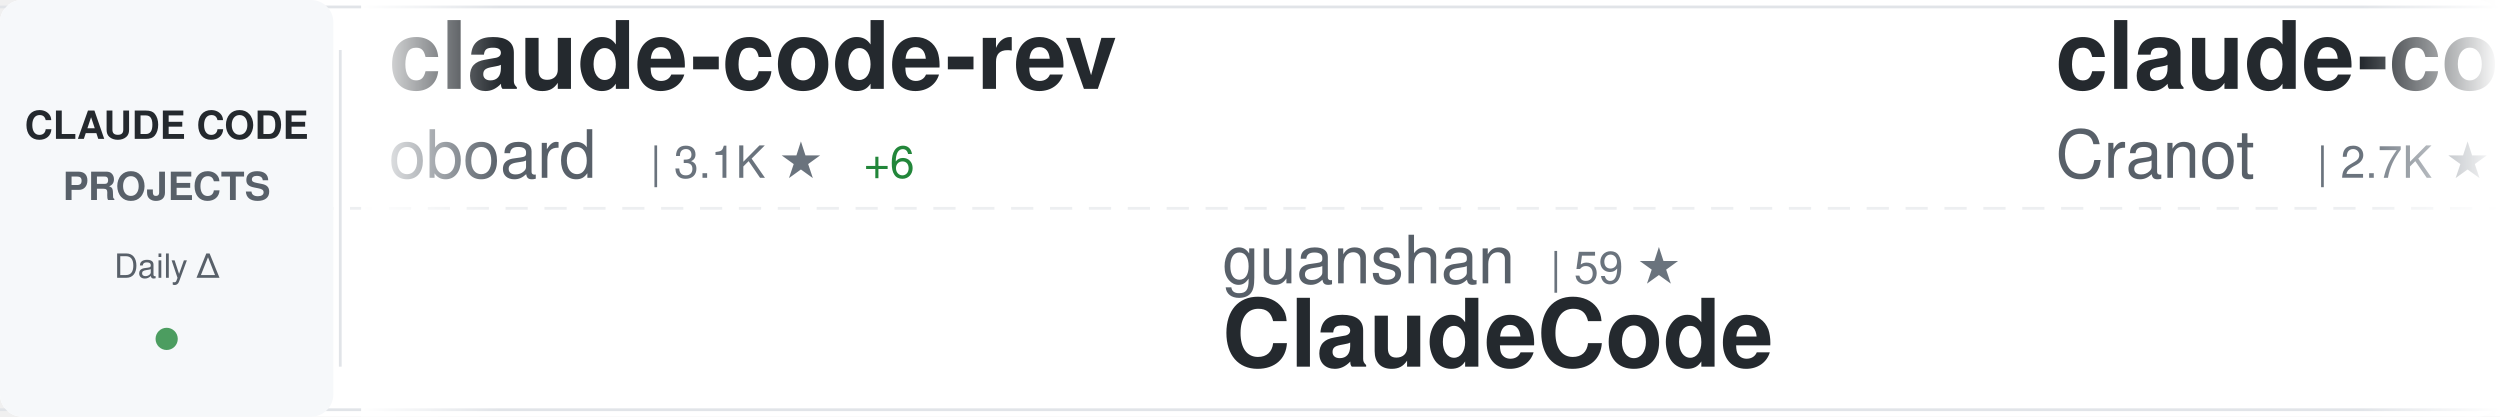
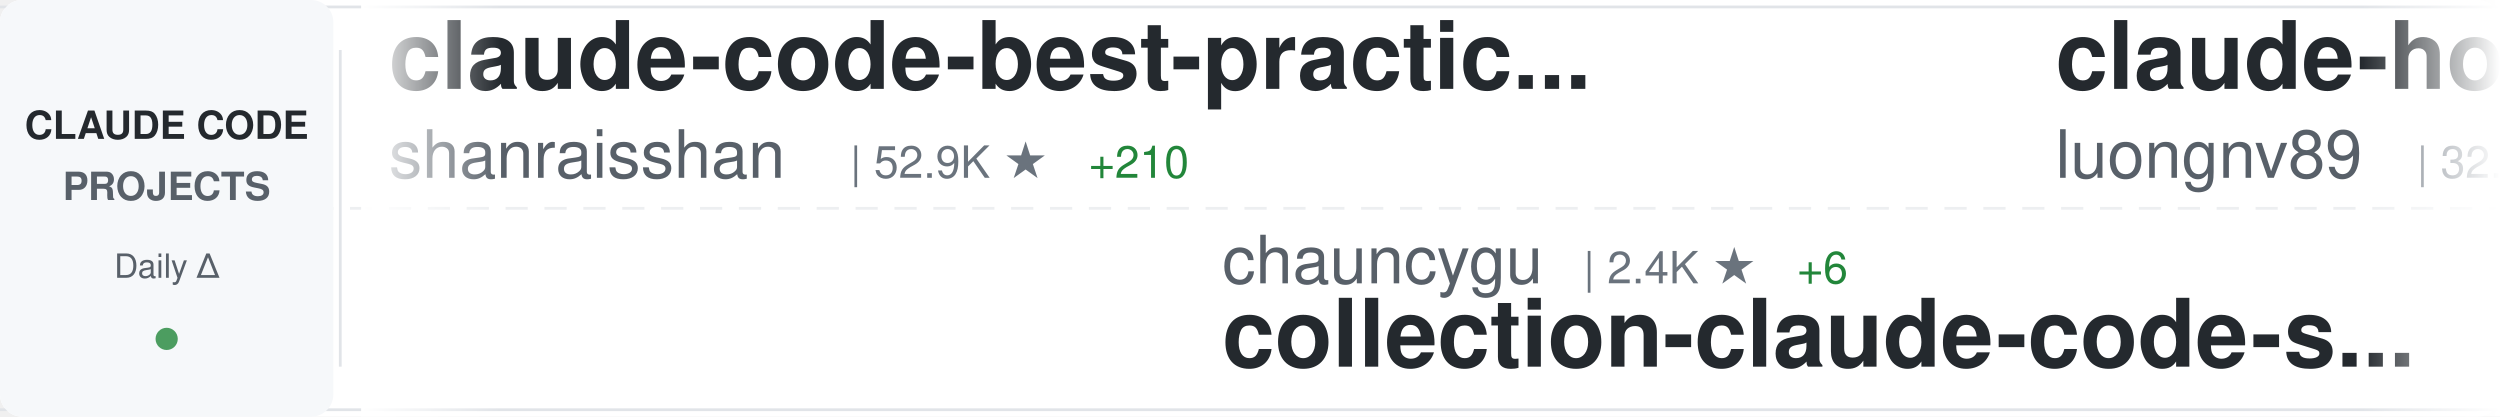
<svg xmlns="http://www.w3.org/2000/svg" width="900" height="150">
  <defs>
    <linearGradient id="awesomeLeftFade" x1="0%" y1="0%" x2="100%" y2="0%">
      <stop offset="0%" style="stop-color:#ffffff;stop-opacity:1" />
      <stop offset="100%" style="stop-color:#ffffff;stop-opacity:0" />
    </linearGradient>
    <linearGradient id="awesomeRightFade" x1="0%" y1="0%" x2="100%" y2="0%">
      <stop offset="0%" style="stop-color:#ffffff;stop-opacity:0" />
      <stop offset="100%" style="stop-color:#ffffff;stop-opacity:1" />
    </linearGradient>
  </defs>
  <rect width="900" height="150" fill="#ffffff" rx="8" />
  <rect x="0" y="2" width="900" height="1" fill="#e1e4e8" />
  <rect x="0" y="147" width="900" height="1" fill="#e1e4e8" />
  <line x1="0" y1="75" x2="900" y2="75" stroke="#e1e4e8" stroke-width="1" stroke-dasharray="8 6" opacity="0.6" />
  <rect x="0" y="0" width="120" height="150" fill="#f6f8fa" rx="8" />
  <text x="60" y="50" font-family="-apple-system, BlinkMacSystemFont, 'Segoe UI', Helvetica, Arial, sans-serif" font-size="14" font-weight="600" fill="#24292e" text-anchor="middle">CLAUDE CODE</text>
  <text x="60" y="72" font-family="-apple-system, BlinkMacSystemFont, 'Segoe UI', Helvetica, Arial, sans-serif" font-size="14" font-weight="600" fill="#586069" text-anchor="middle">PROJECTS</text>
  <text x="60" y="100" font-family="-apple-system, BlinkMacSystemFont, 'Segoe UI', Helvetica, Arial, sans-serif" font-size="12" font-weight="500" fill="#586069" text-anchor="middle">Daily Δ</text>
  <circle cx="60" cy="122" r="4" fill="#22863a" opacity="0.8" />
  <rect x="122" y="18" width="1" height="114" fill="#e1e4e8" />
  <clipPath id="awesomeTickerClip">
    <rect x="130" y="0" width="770" height="150" />
  </clipPath>
  <g clip-path="url(#awesomeTickerClip)">
    <g id="awesomeTickerItems">
      <animateTransform attributeName="transform" attributeType="XML" type="translate" from="0 0" to="-3000 0" dur="54s" repeatCount="indefinite" />
      <g transform="translate(0, 0)">
-         <text x="140" y="32" font-family="-apple-system, BlinkMacSystemFont, 'Segoe UI', Helvetica, Arial, sans-serif" font-size="34" font-weight="600" fill="#24292e">claude-code-rev</text>
-         <text x="140" y="64" font-family="-apple-system, BlinkMacSystemFont, 'Segoe UI', Helvetica, Arial, sans-serif" font-size="24" font-weight="400" fill="#586069">oboard</text>
-         <text x="234" y="64" font-family="-apple-system, BlinkMacSystemFont, 'Segoe UI', Helvetica, Arial, sans-serif" font-size="16" font-weight="500" fill="#6a737d">| 3.1K ★</text>
-         <text x="311" y="64" font-family="-apple-system, BlinkMacSystemFont, 'Segoe UI', Helvetica, Arial, sans-serif" font-size="16" font-weight="500" fill="#22863a"> +6</text>
+         <text x="140" y="32" font-family="-apple-system, BlinkMacSystemFont, 'Segoe UI', Helvetica, Arial, sans-serif" font-size="34" font-weight="600" fill="#24292e">claude-code-best-practic...</text>
+         <text x="140" y="64" font-family="-apple-system, BlinkMacSystemFont, 'Segoe UI', Helvetica, Arial, sans-serif" font-size="24" font-weight="400" fill="#586069">shanraisshan</text>
+         <text x="306" y="64" font-family="-apple-system, BlinkMacSystemFont, 'Segoe UI', Helvetica, Arial, sans-serif" font-size="16" font-weight="500" fill="#6a737d">| 52.9K ★</text>
+         <text x="392" y="64" font-family="-apple-system, BlinkMacSystemFont, 'Segoe UI', Helvetica, Arial, sans-serif" font-size="16" font-weight="500" fill="#22863a"> +210</text>
      </g>
      <g transform="translate(300, 0)">
-         <text x="140" y="102" font-family="-apple-system, BlinkMacSystemFont, 'Segoe UI', Helvetica, Arial, sans-serif" font-size="24" font-weight="400" fill="#586069">guanshan</text>
-         <text x="258" y="102" font-family="-apple-system, BlinkMacSystemFont, 'Segoe UI', Helvetica, Arial, sans-serif" font-size="16" font-weight="500" fill="#6a737d">| 59 ★</text>
-         <text x="140" y="132" font-family="-apple-system, BlinkMacSystemFont, 'Segoe UI', Helvetica, Arial, sans-serif" font-size="34" font-weight="600" fill="#24292e">ClaudeCode</text>
+         <text x="140" y="102" font-family="-apple-system, BlinkMacSystemFont, 'Segoe UI', Helvetica, Arial, sans-serif" font-size="24" font-weight="400" fill="#586069">chauncygu</text>
+         <text x="270" y="102" font-family="-apple-system, BlinkMacSystemFont, 'Segoe UI', Helvetica, Arial, sans-serif" font-size="16" font-weight="500" fill="#6a737d">| 2.4K ★</text>
+         <text x="347" y="102" font-family="-apple-system, BlinkMacSystemFont, 'Segoe UI', Helvetica, Arial, sans-serif" font-size="16" font-weight="500" fill="#22863a"> +6</text>
+         <text x="140" y="132" font-family="-apple-system, BlinkMacSystemFont, 'Segoe UI', Helvetica, Arial, sans-serif" font-size="34" font-weight="600" fill="#24292e">collection-claude-code-s...</text>
      </g>
      <g transform="translate(600, 0)">
-         <text x="140" y="32" font-family="-apple-system, BlinkMacSystemFont, 'Segoe UI', Helvetica, Arial, sans-serif" font-size="34" font-weight="600" fill="#24292e">claude-code-guide</text>
-         <text x="140" y="64" font-family="-apple-system, BlinkMacSystemFont, 'Segoe UI', Helvetica, Arial, sans-serif" font-size="24" font-weight="400" fill="#586069">Cranot</text>
-         <text x="234" y="64" font-family="-apple-system, BlinkMacSystemFont, 'Segoe UI', Helvetica, Arial, sans-serif" font-size="16" font-weight="500" fill="#6a737d">| 2.7K ★</text>
-         <text x="311" y="64" font-family="-apple-system, BlinkMacSystemFont, 'Segoe UI', Helvetica, Arial, sans-serif" font-size="16" font-weight="500" fill="#22863a"> +3</text>
+         <text x="140" y="32" font-family="-apple-system, BlinkMacSystemFont, 'Segoe UI', Helvetica, Arial, sans-serif" font-size="34" font-weight="600" fill="#24292e">claude-howto</text>
+         <text x="140" y="64" font-family="-apple-system, BlinkMacSystemFont, 'Segoe UI', Helvetica, Arial, sans-serif" font-size="24" font-weight="400" fill="#586069">luongnv89</text>
+         <text x="270" y="64" font-family="-apple-system, BlinkMacSystemFont, 'Segoe UI', Helvetica, Arial, sans-serif" font-size="16" font-weight="500" fill="#6a737d">| 32.8K ★</text>
+         <text x="356" y="64" font-family="-apple-system, BlinkMacSystemFont, 'Segoe UI', Helvetica, Arial, sans-serif" font-size="16" font-weight="500" fill="#22863a"> +155</text>
      </g>
      <g transform="translate(900, 0)">
-         <text x="140" y="102" font-family="-apple-system, BlinkMacSystemFont, 'Segoe UI', Helvetica, Arial, sans-serif" font-size="24" font-weight="400" fill="#586069">davila7</text>
-         <text x="246" y="102" font-family="-apple-system, BlinkMacSystemFont, 'Segoe UI', Helvetica, Arial, sans-serif" font-size="16" font-weight="500" fill="#6a737d">| 27.3K ★</text>
-         <text x="332" y="102" font-family="-apple-system, BlinkMacSystemFont, 'Segoe UI', Helvetica, Arial, sans-serif" font-size="16" font-weight="500" fill="#22863a"> +39</text>
-         <text x="140" y="132" font-family="-apple-system, BlinkMacSystemFont, 'Segoe UI', Helvetica, Arial, sans-serif" font-size="34" font-weight="600" fill="#24292e">claude-code-templates</text>
+         <text x="140" y="102" font-family="-apple-system, BlinkMacSystemFont, 'Segoe UI', Helvetica, Arial, sans-serif" font-size="24" font-weight="400" fill="#586069">anthropics</text>
+         <text x="282" y="102" font-family="-apple-system, BlinkMacSystemFont, 'Segoe UI', Helvetica, Arial, sans-serif" font-size="16" font-weight="500" fill="#6a737d">| 133.9K ★</text>
+         <text x="377" y="102" font-family="-apple-system, BlinkMacSystemFont, 'Segoe UI', Helvetica, Arial, sans-serif" font-size="16" font-weight="500" fill="#22863a"> +629</text>
+         <text x="140" y="132" font-family="-apple-system, BlinkMacSystemFont, 'Segoe UI', Helvetica, Arial, sans-serif" font-size="34" font-weight="600" fill="#24292e">skills</text>
      </g>
      <g transform="translate(1200, 0)">
-         <text x="140" y="32" font-family="-apple-system, BlinkMacSystemFont, 'Segoe UI', Helvetica, Arial, sans-serif" font-size="34" font-weight="600" fill="#24292e">claude-code-ultimate-gui...</text>
-         <text x="140" y="64" font-family="-apple-system, BlinkMacSystemFont, 'Segoe UI', Helvetica, Arial, sans-serif" font-size="24" font-weight="400" fill="#586069">FlorianBruniaux</text>
-         <text x="342" y="64" font-family="-apple-system, BlinkMacSystemFont, 'Segoe UI', Helvetica, Arial, sans-serif" font-size="16" font-weight="500" fill="#6a737d">| 4.3K ★</text>
-         <text x="419" y="64" font-family="-apple-system, BlinkMacSystemFont, 'Segoe UI', Helvetica, Arial, sans-serif" font-size="16" font-weight="500" fill="#22863a"> +13</text>
+         <text x="140" y="32" font-family="-apple-system, BlinkMacSystemFont, 'Segoe UI', Helvetica, Arial, sans-serif" font-size="34" font-weight="600" fill="#24292e">claude-code-system-promp...</text>
+         <text x="140" y="64" font-family="-apple-system, BlinkMacSystemFont, 'Segoe UI', Helvetica, Arial, sans-serif" font-size="24" font-weight="400" fill="#586069">Piebald-AI</text>
+         <text x="282" y="64" font-family="-apple-system, BlinkMacSystemFont, 'Segoe UI', Helvetica, Arial, sans-serif" font-size="16" font-weight="500" fill="#6a737d">| 10.2K ★</text>
+         <text x="368" y="64" font-family="-apple-system, BlinkMacSystemFont, 'Segoe UI', Helvetica, Arial, sans-serif" font-size="16" font-weight="500" fill="#22863a"> +21</text>
      </g>
      <g transform="translate(1500, 0)">
-         <text x="140" y="102" font-family="-apple-system, BlinkMacSystemFont, 'Segoe UI', Helvetica, Arial, sans-serif" font-size="24" font-weight="400" fill="#586069">carlvellotti</text>
-         <text x="306" y="102" font-family="-apple-system, BlinkMacSystemFont, 'Segoe UI', Helvetica, Arial, sans-serif" font-size="16" font-weight="500" fill="#6a737d">| 2.0K ★</text>
-         <text x="383" y="102" font-family="-apple-system, BlinkMacSystemFont, 'Segoe UI', Helvetica, Arial, sans-serif" font-size="16" font-weight="500" fill="#22863a"> +2</text>
-         <text x="140" y="132" font-family="-apple-system, BlinkMacSystemFont, 'Segoe UI', Helvetica, Arial, sans-serif" font-size="34" font-weight="600" fill="#24292e">claude-code-pm-course</text>
+         <text x="140" y="102" font-family="-apple-system, BlinkMacSystemFont, 'Segoe UI', Helvetica, Arial, sans-serif" font-size="24" font-weight="400" fill="#586069">feiskyer</text>
+         <text x="258" y="102" font-family="-apple-system, BlinkMacSystemFont, 'Segoe UI', Helvetica, Arial, sans-serif" font-size="16" font-weight="500" fill="#6a737d">| 1.5K ★</text>
+         <text x="335" y="102" font-family="-apple-system, BlinkMacSystemFont, 'Segoe UI', Helvetica, Arial, sans-serif" font-size="16" font-weight="500" fill="#22863a"> +3</text>
+         <text x="140" y="132" font-family="-apple-system, BlinkMacSystemFont, 'Segoe UI', Helvetica, Arial, sans-serif" font-size="34" font-weight="600" fill="#24292e">claude-code-settings</text>
      </g>
      <g transform="translate(1800, 0)">
-         <text x="140" y="32" font-family="-apple-system, BlinkMacSystemFont, 'Segoe UI', Helvetica, Arial, sans-serif" font-size="34" font-weight="600" fill="#24292e">claude-code-tudou</text>
-         <text x="140" y="64" font-family="-apple-system, BlinkMacSystemFont, 'Segoe UI', Helvetica, Arial, sans-serif" font-size="24" font-weight="400" fill="#586069">AICoderTudou</text>
-         <text x="306" y="64" font-family="-apple-system, BlinkMacSystemFont, 'Segoe UI', Helvetica, Arial, sans-serif" font-size="16" font-weight="500" fill="#6a737d">| 501 ★</text>
-         <text x="374" y="64" font-family="-apple-system, BlinkMacSystemFont, 'Segoe UI', Helvetica, Arial, sans-serif" font-size="16" font-weight="500" fill="#22863a"> +1</text>
+         <text x="140" y="32" font-family="-apple-system, BlinkMacSystemFont, 'Segoe UI', Helvetica, Arial, sans-serif" font-size="34" font-weight="600" fill="#24292e">learn-claude-code</text>
+         <text x="140" y="64" font-family="-apple-system, BlinkMacSystemFont, 'Segoe UI', Helvetica, Arial, sans-serif" font-size="24" font-weight="400" fill="#586069">shareAI-lab</text>
+         <text x="294" y="64" font-family="-apple-system, BlinkMacSystemFont, 'Segoe UI', Helvetica, Arial, sans-serif" font-size="16" font-weight="500" fill="#6a737d">| 60.4K ★</text>
+         <text x="380" y="64" font-family="-apple-system, BlinkMacSystemFont, 'Segoe UI', Helvetica, Arial, sans-serif" font-size="16" font-weight="500" fill="#22863a"> +228</text>
      </g>
      <g transform="translate(2100, 0)">
-         <text x="140" y="102" font-family="-apple-system, BlinkMacSystemFont, 'Segoe UI', Helvetica, Arial, sans-serif" font-size="24" font-weight="400" fill="#586069">ponponon</text>
-         <text x="258" y="102" font-family="-apple-system, BlinkMacSystemFont, 'Segoe UI', Helvetica, Arial, sans-serif" font-size="16" font-weight="500" fill="#6a737d">| 2.2K ★</text>
-         <text x="335" y="102" font-family="-apple-system, BlinkMacSystemFont, 'Segoe UI', Helvetica, Arial, sans-serif" font-size="16" font-weight="500" fill="#22863a"> +4</text>
-         <text x="140" y="132" font-family="-apple-system, BlinkMacSystemFont, 'Segoe UI', Helvetica, Arial, sans-serif" font-size="34" font-weight="600" fill="#24292e">claude_code_src</text>
+         <text x="140" y="102" font-family="-apple-system, BlinkMacSystemFont, 'Segoe UI', Helvetica, Arial, sans-serif" font-size="24" font-weight="400" fill="#586069">eyaltoledano</text>
+         <text x="306" y="102" font-family="-apple-system, BlinkMacSystemFont, 'Segoe UI', Helvetica, Arial, sans-serif" font-size="16" font-weight="500" fill="#6a737d">| 27.1K ★</text>
+         <text x="392" y="102" font-family="-apple-system, BlinkMacSystemFont, 'Segoe UI', Helvetica, Arial, sans-serif" font-size="16" font-weight="500" fill="#22863a"> +19</text>
+         <text x="140" y="132" font-family="-apple-system, BlinkMacSystemFont, 'Segoe UI', Helvetica, Arial, sans-serif" font-size="34" font-weight="600" fill="#24292e">claude-task-master</text>
      </g>
      <g transform="translate(2400, 0)">
-         <text x="140" y="32" font-family="-apple-system, BlinkMacSystemFont, 'Segoe UI', Helvetica, Arial, sans-serif" font-size="34" font-weight="600" fill="#24292e">claude-code-telegram</text>
-         <text x="140" y="64" font-family="-apple-system, BlinkMacSystemFont, 'Segoe UI', Helvetica, Arial, sans-serif" font-size="24" font-weight="400" fill="#586069">RichardAtCT</text>
-         <text x="294" y="64" font-family="-apple-system, BlinkMacSystemFont, 'Segoe UI', Helvetica, Arial, sans-serif" font-size="16" font-weight="500" fill="#6a737d">| 2.6K ★</text>
-         <text x="371" y="64" font-family="-apple-system, BlinkMacSystemFont, 'Segoe UI', Helvetica, Arial, sans-serif" font-size="16" font-weight="500" fill="#22863a"> +8</text>
+         <text x="140" y="32" font-family="-apple-system, BlinkMacSystemFont, 'Segoe UI', Helvetica, Arial, sans-serif" font-size="34" font-weight="600" fill="#24292e">claude-code-security-rev...</text>
+         <text x="140" y="64" font-family="-apple-system, BlinkMacSystemFont, 'Segoe UI', Helvetica, Arial, sans-serif" font-size="24" font-weight="400" fill="#586069">anthropics</text>
+         <text x="282" y="64" font-family="-apple-system, BlinkMacSystemFont, 'Segoe UI', Helvetica, Arial, sans-serif" font-size="16" font-weight="500" fill="#6a737d">| 4.6K ★</text>
+         <text x="359" y="64" font-family="-apple-system, BlinkMacSystemFont, 'Segoe UI', Helvetica, Arial, sans-serif" font-size="16" font-weight="500" fill="#22863a"> +16</text>
      </g>
      <g transform="translate(2700, 0)">
-         <text x="140" y="102" font-family="-apple-system, BlinkMacSystemFont, 'Segoe UI', Helvetica, Arial, sans-serif" font-size="24" font-weight="400" fill="#586069">diet103</text>
-         <text x="246" y="102" font-family="-apple-system, BlinkMacSystemFont, 'Segoe UI', Helvetica, Arial, sans-serif" font-size="16" font-weight="500" fill="#6a737d">| 9.6K ★</text>
-         <text x="323" y="102" font-family="-apple-system, BlinkMacSystemFont, 'Segoe UI', Helvetica, Arial, sans-serif" font-size="16" font-weight="500" fill="#22863a"> +5</text>
-         <text x="140" y="132" font-family="-apple-system, BlinkMacSystemFont, 'Segoe UI', Helvetica, Arial, sans-serif" font-size="34" font-weight="600" fill="#24292e">claude-code-infrastructu...</text>
+         <text x="140" y="102" font-family="-apple-system, BlinkMacSystemFont, 'Segoe UI', Helvetica, Arial, sans-serif" font-size="24" font-weight="400" fill="#586069">Yuyz0112</text>
+         <text x="258" y="102" font-family="-apple-system, BlinkMacSystemFont, 'Segoe UI', Helvetica, Arial, sans-serif" font-size="16" font-weight="500" fill="#6a737d">| 2.4K ★</text>
+         <text x="140" y="132" font-family="-apple-system, BlinkMacSystemFont, 'Segoe UI', Helvetica, Arial, sans-serif" font-size="34" font-weight="600" fill="#24292e">claude-code-reverse</text>
      </g>
      <g transform="translate(3000, 0)">
-         <text x="140" y="32" font-family="-apple-system, BlinkMacSystemFont, 'Segoe UI', Helvetica, Arial, sans-serif" font-size="34" font-weight="600" fill="#24292e">claude-code-rev</text>
-         <text x="140" y="64" font-family="-apple-system, BlinkMacSystemFont, 'Segoe UI', Helvetica, Arial, sans-serif" font-size="24" font-weight="400" fill="#586069">oboard</text>
-         <text x="234" y="64" font-family="-apple-system, BlinkMacSystemFont, 'Segoe UI', Helvetica, Arial, sans-serif" font-size="16" font-weight="500" fill="#6a737d">| 3.1K ★</text>
-         <text x="311" y="64" font-family="-apple-system, BlinkMacSystemFont, 'Segoe UI', Helvetica, Arial, sans-serif" font-size="16" font-weight="500" fill="#22863a"> +6</text>
+         <text x="140" y="32" font-family="-apple-system, BlinkMacSystemFont, 'Segoe UI', Helvetica, Arial, sans-serif" font-size="34" font-weight="600" fill="#24292e">claude-code-best-practic...</text>
+         <text x="140" y="64" font-family="-apple-system, BlinkMacSystemFont, 'Segoe UI', Helvetica, Arial, sans-serif" font-size="24" font-weight="400" fill="#586069">shanraisshan</text>
+         <text x="306" y="64" font-family="-apple-system, BlinkMacSystemFont, 'Segoe UI', Helvetica, Arial, sans-serif" font-size="16" font-weight="500" fill="#6a737d">| 52.9K ★</text>
+         <text x="392" y="64" font-family="-apple-system, BlinkMacSystemFont, 'Segoe UI', Helvetica, Arial, sans-serif" font-size="16" font-weight="500" fill="#22863a"> +210</text>
      </g>
      <g transform="translate(3300, 0)">
-         <text x="140" y="102" font-family="-apple-system, BlinkMacSystemFont, 'Segoe UI', Helvetica, Arial, sans-serif" font-size="24" font-weight="400" fill="#586069">guanshan</text>
-         <text x="258" y="102" font-family="-apple-system, BlinkMacSystemFont, 'Segoe UI', Helvetica, Arial, sans-serif" font-size="16" font-weight="500" fill="#6a737d">| 59 ★</text>
-         <text x="140" y="132" font-family="-apple-system, BlinkMacSystemFont, 'Segoe UI', Helvetica, Arial, sans-serif" font-size="34" font-weight="600" fill="#24292e">ClaudeCode</text>
+         <text x="140" y="102" font-family="-apple-system, BlinkMacSystemFont, 'Segoe UI', Helvetica, Arial, sans-serif" font-size="24" font-weight="400" fill="#586069">chauncygu</text>
+         <text x="270" y="102" font-family="-apple-system, BlinkMacSystemFont, 'Segoe UI', Helvetica, Arial, sans-serif" font-size="16" font-weight="500" fill="#6a737d">| 2.4K ★</text>
+         <text x="347" y="102" font-family="-apple-system, BlinkMacSystemFont, 'Segoe UI', Helvetica, Arial, sans-serif" font-size="16" font-weight="500" fill="#22863a"> +6</text>
+         <text x="140" y="132" font-family="-apple-system, BlinkMacSystemFont, 'Segoe UI', Helvetica, Arial, sans-serif" font-size="34" font-weight="600" fill="#24292e">collection-claude-code-s...</text>
      </g>
      <g transform="translate(3600, 0)">
-         <text x="140" y="32" font-family="-apple-system, BlinkMacSystemFont, 'Segoe UI', Helvetica, Arial, sans-serif" font-size="34" font-weight="600" fill="#24292e">claude-code-guide</text>
-         <text x="140" y="64" font-family="-apple-system, BlinkMacSystemFont, 'Segoe UI', Helvetica, Arial, sans-serif" font-size="24" font-weight="400" fill="#586069">Cranot</text>
-         <text x="234" y="64" font-family="-apple-system, BlinkMacSystemFont, 'Segoe UI', Helvetica, Arial, sans-serif" font-size="16" font-weight="500" fill="#6a737d">| 2.7K ★</text>
-         <text x="311" y="64" font-family="-apple-system, BlinkMacSystemFont, 'Segoe UI', Helvetica, Arial, sans-serif" font-size="16" font-weight="500" fill="#22863a"> +3</text>
+         <text x="140" y="32" font-family="-apple-system, BlinkMacSystemFont, 'Segoe UI', Helvetica, Arial, sans-serif" font-size="34" font-weight="600" fill="#24292e">claude-howto</text>
+         <text x="140" y="64" font-family="-apple-system, BlinkMacSystemFont, 'Segoe UI', Helvetica, Arial, sans-serif" font-size="24" font-weight="400" fill="#586069">luongnv89</text>
+         <text x="270" y="64" font-family="-apple-system, BlinkMacSystemFont, 'Segoe UI', Helvetica, Arial, sans-serif" font-size="16" font-weight="500" fill="#6a737d">| 32.8K ★</text>
+         <text x="356" y="64" font-family="-apple-system, BlinkMacSystemFont, 'Segoe UI', Helvetica, Arial, sans-serif" font-size="16" font-weight="500" fill="#22863a"> +155</text>
      </g>
      <g transform="translate(3900, 0)">
-         <text x="140" y="102" font-family="-apple-system, BlinkMacSystemFont, 'Segoe UI', Helvetica, Arial, sans-serif" font-size="24" font-weight="400" fill="#586069">davila7</text>
-         <text x="246" y="102" font-family="-apple-system, BlinkMacSystemFont, 'Segoe UI', Helvetica, Arial, sans-serif" font-size="16" font-weight="500" fill="#6a737d">| 27.3K ★</text>
-         <text x="332" y="102" font-family="-apple-system, BlinkMacSystemFont, 'Segoe UI', Helvetica, Arial, sans-serif" font-size="16" font-weight="500" fill="#22863a"> +39</text>
-         <text x="140" y="132" font-family="-apple-system, BlinkMacSystemFont, 'Segoe UI', Helvetica, Arial, sans-serif" font-size="34" font-weight="600" fill="#24292e">claude-code-templates</text>
+         <text x="140" y="102" font-family="-apple-system, BlinkMacSystemFont, 'Segoe UI', Helvetica, Arial, sans-serif" font-size="24" font-weight="400" fill="#586069">anthropics</text>
+         <text x="282" y="102" font-family="-apple-system, BlinkMacSystemFont, 'Segoe UI', Helvetica, Arial, sans-serif" font-size="16" font-weight="500" fill="#6a737d">| 133.9K ★</text>
+         <text x="377" y="102" font-family="-apple-system, BlinkMacSystemFont, 'Segoe UI', Helvetica, Arial, sans-serif" font-size="16" font-weight="500" fill="#22863a"> +629</text>
+         <text x="140" y="132" font-family="-apple-system, BlinkMacSystemFont, 'Segoe UI', Helvetica, Arial, sans-serif" font-size="34" font-weight="600" fill="#24292e">skills</text>
      </g>
    </g>
  </g>
  <rect x="130" y="0" width="50" height="150" fill="url(#awesomeLeftFade)" />
  <rect x="850" y="0" width="50" height="150" fill="url(#awesomeRightFade)" />
</svg>
